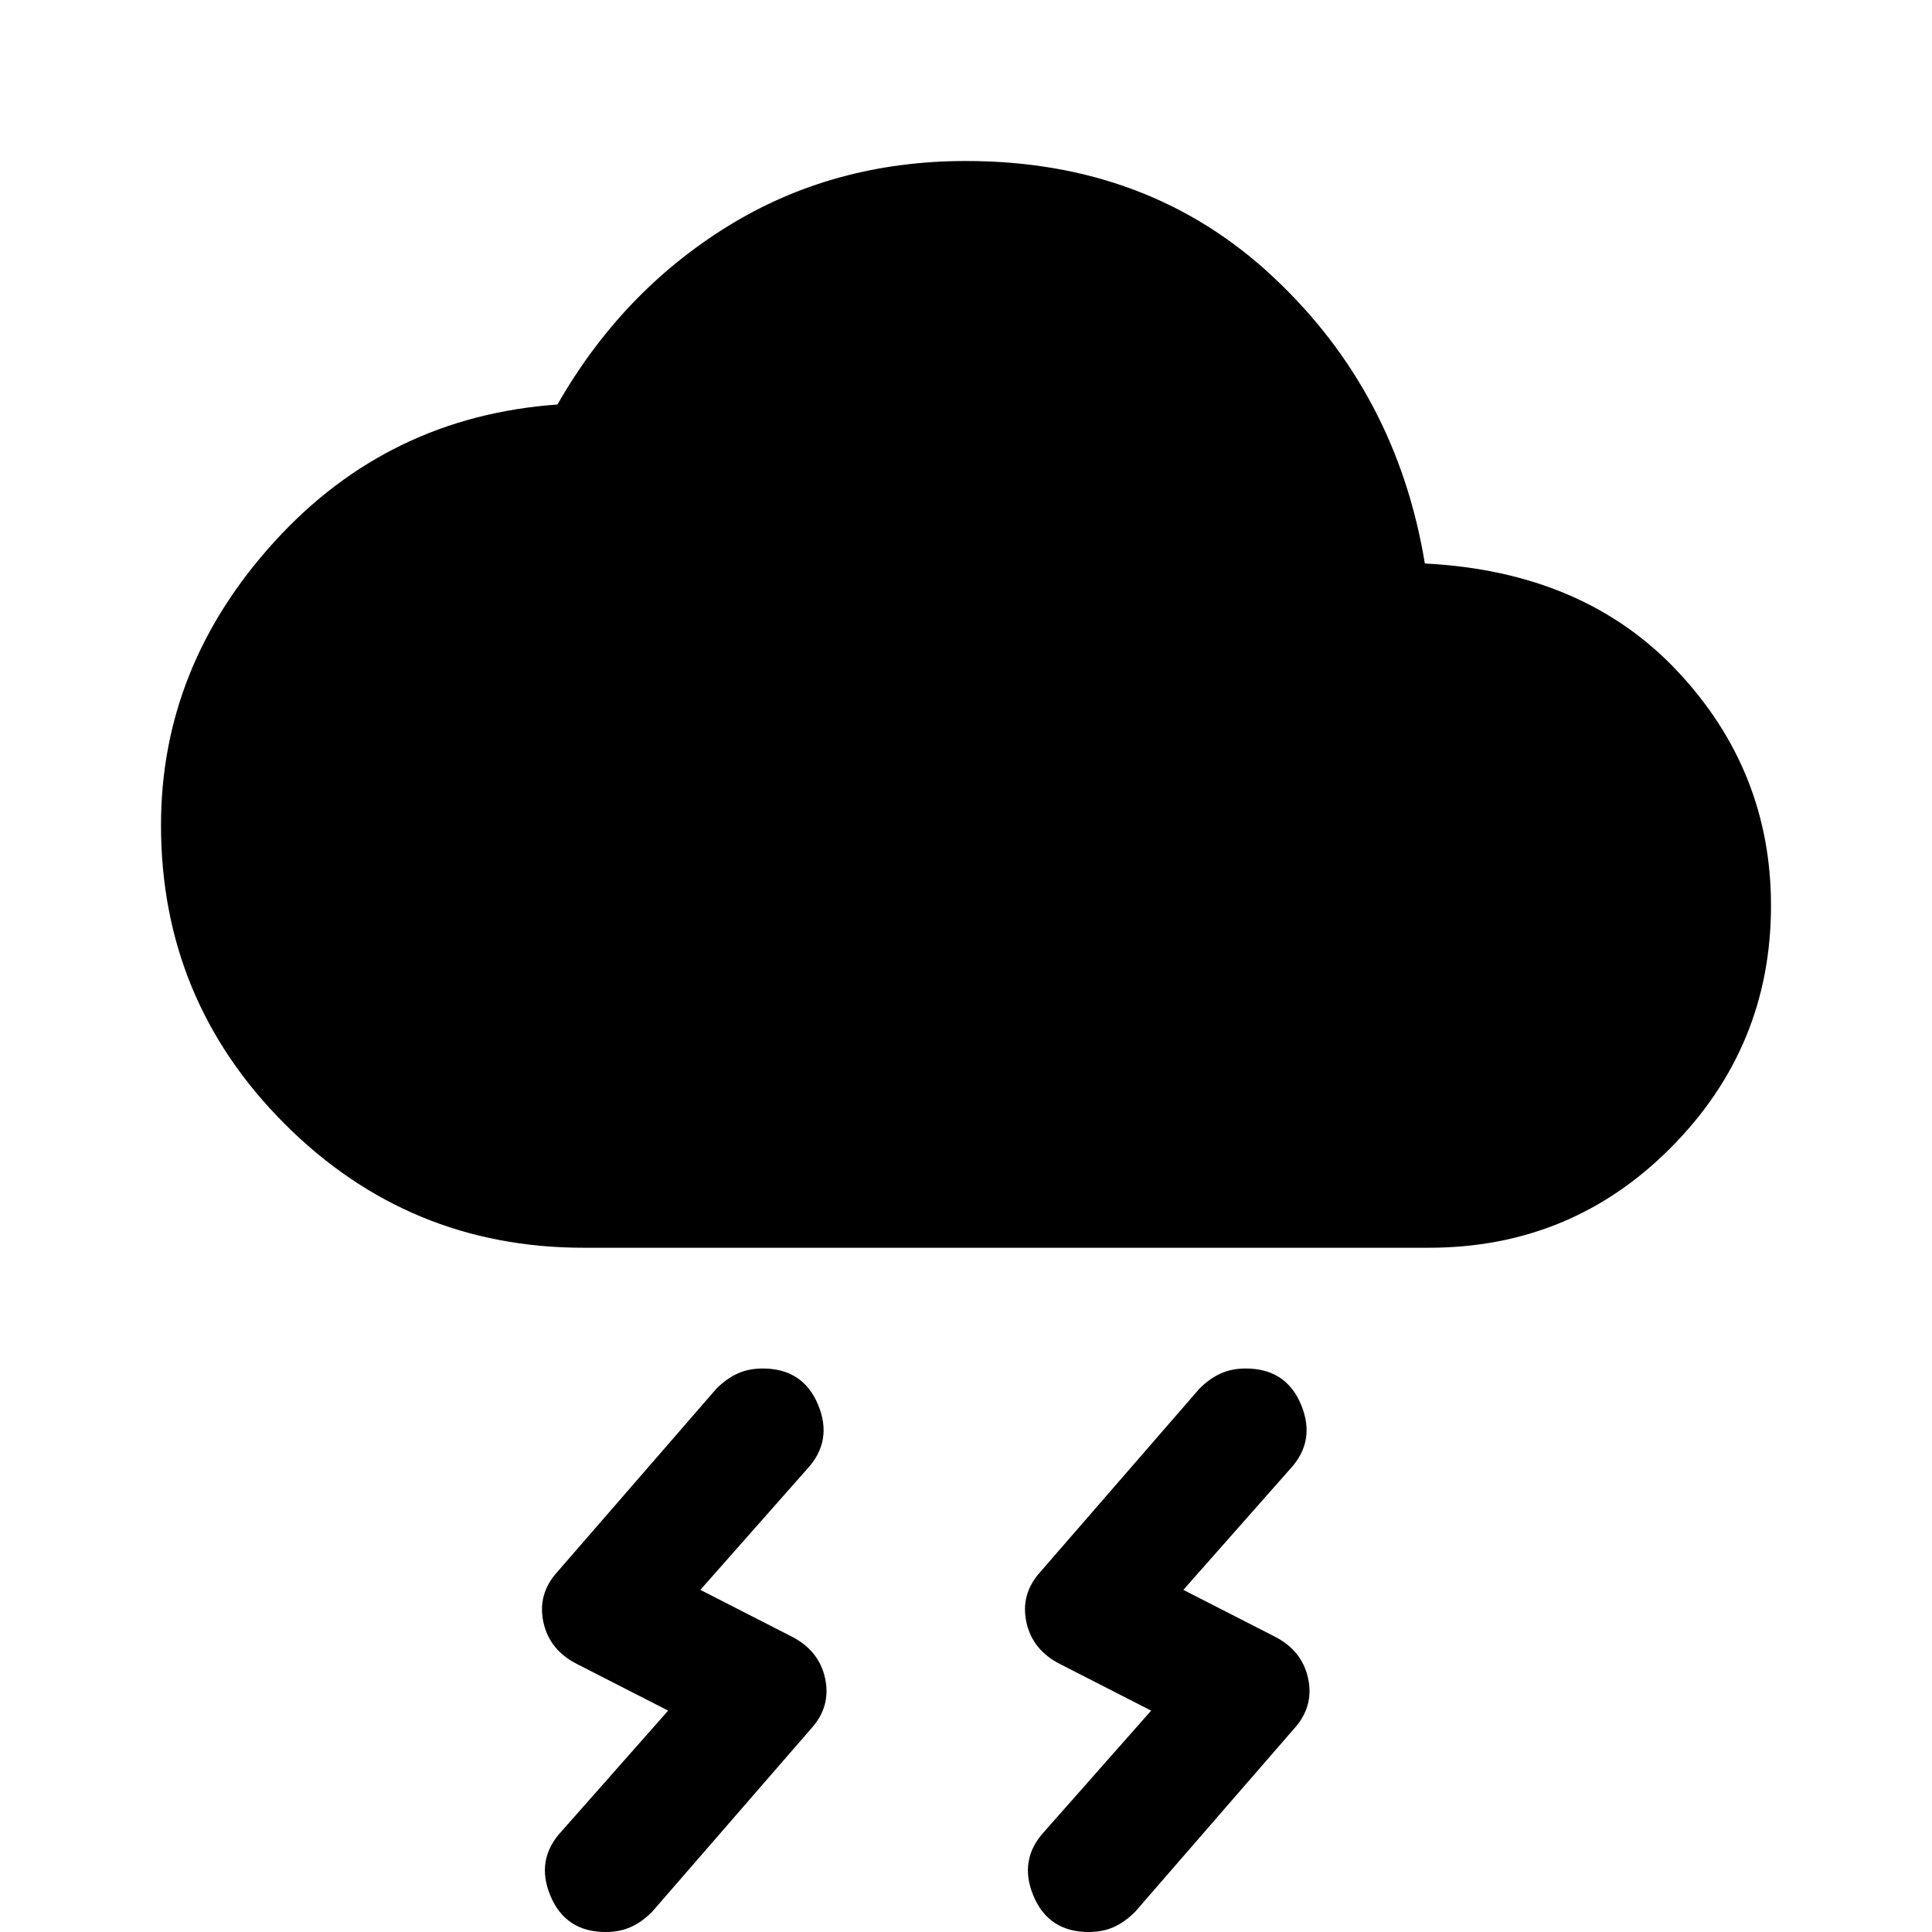
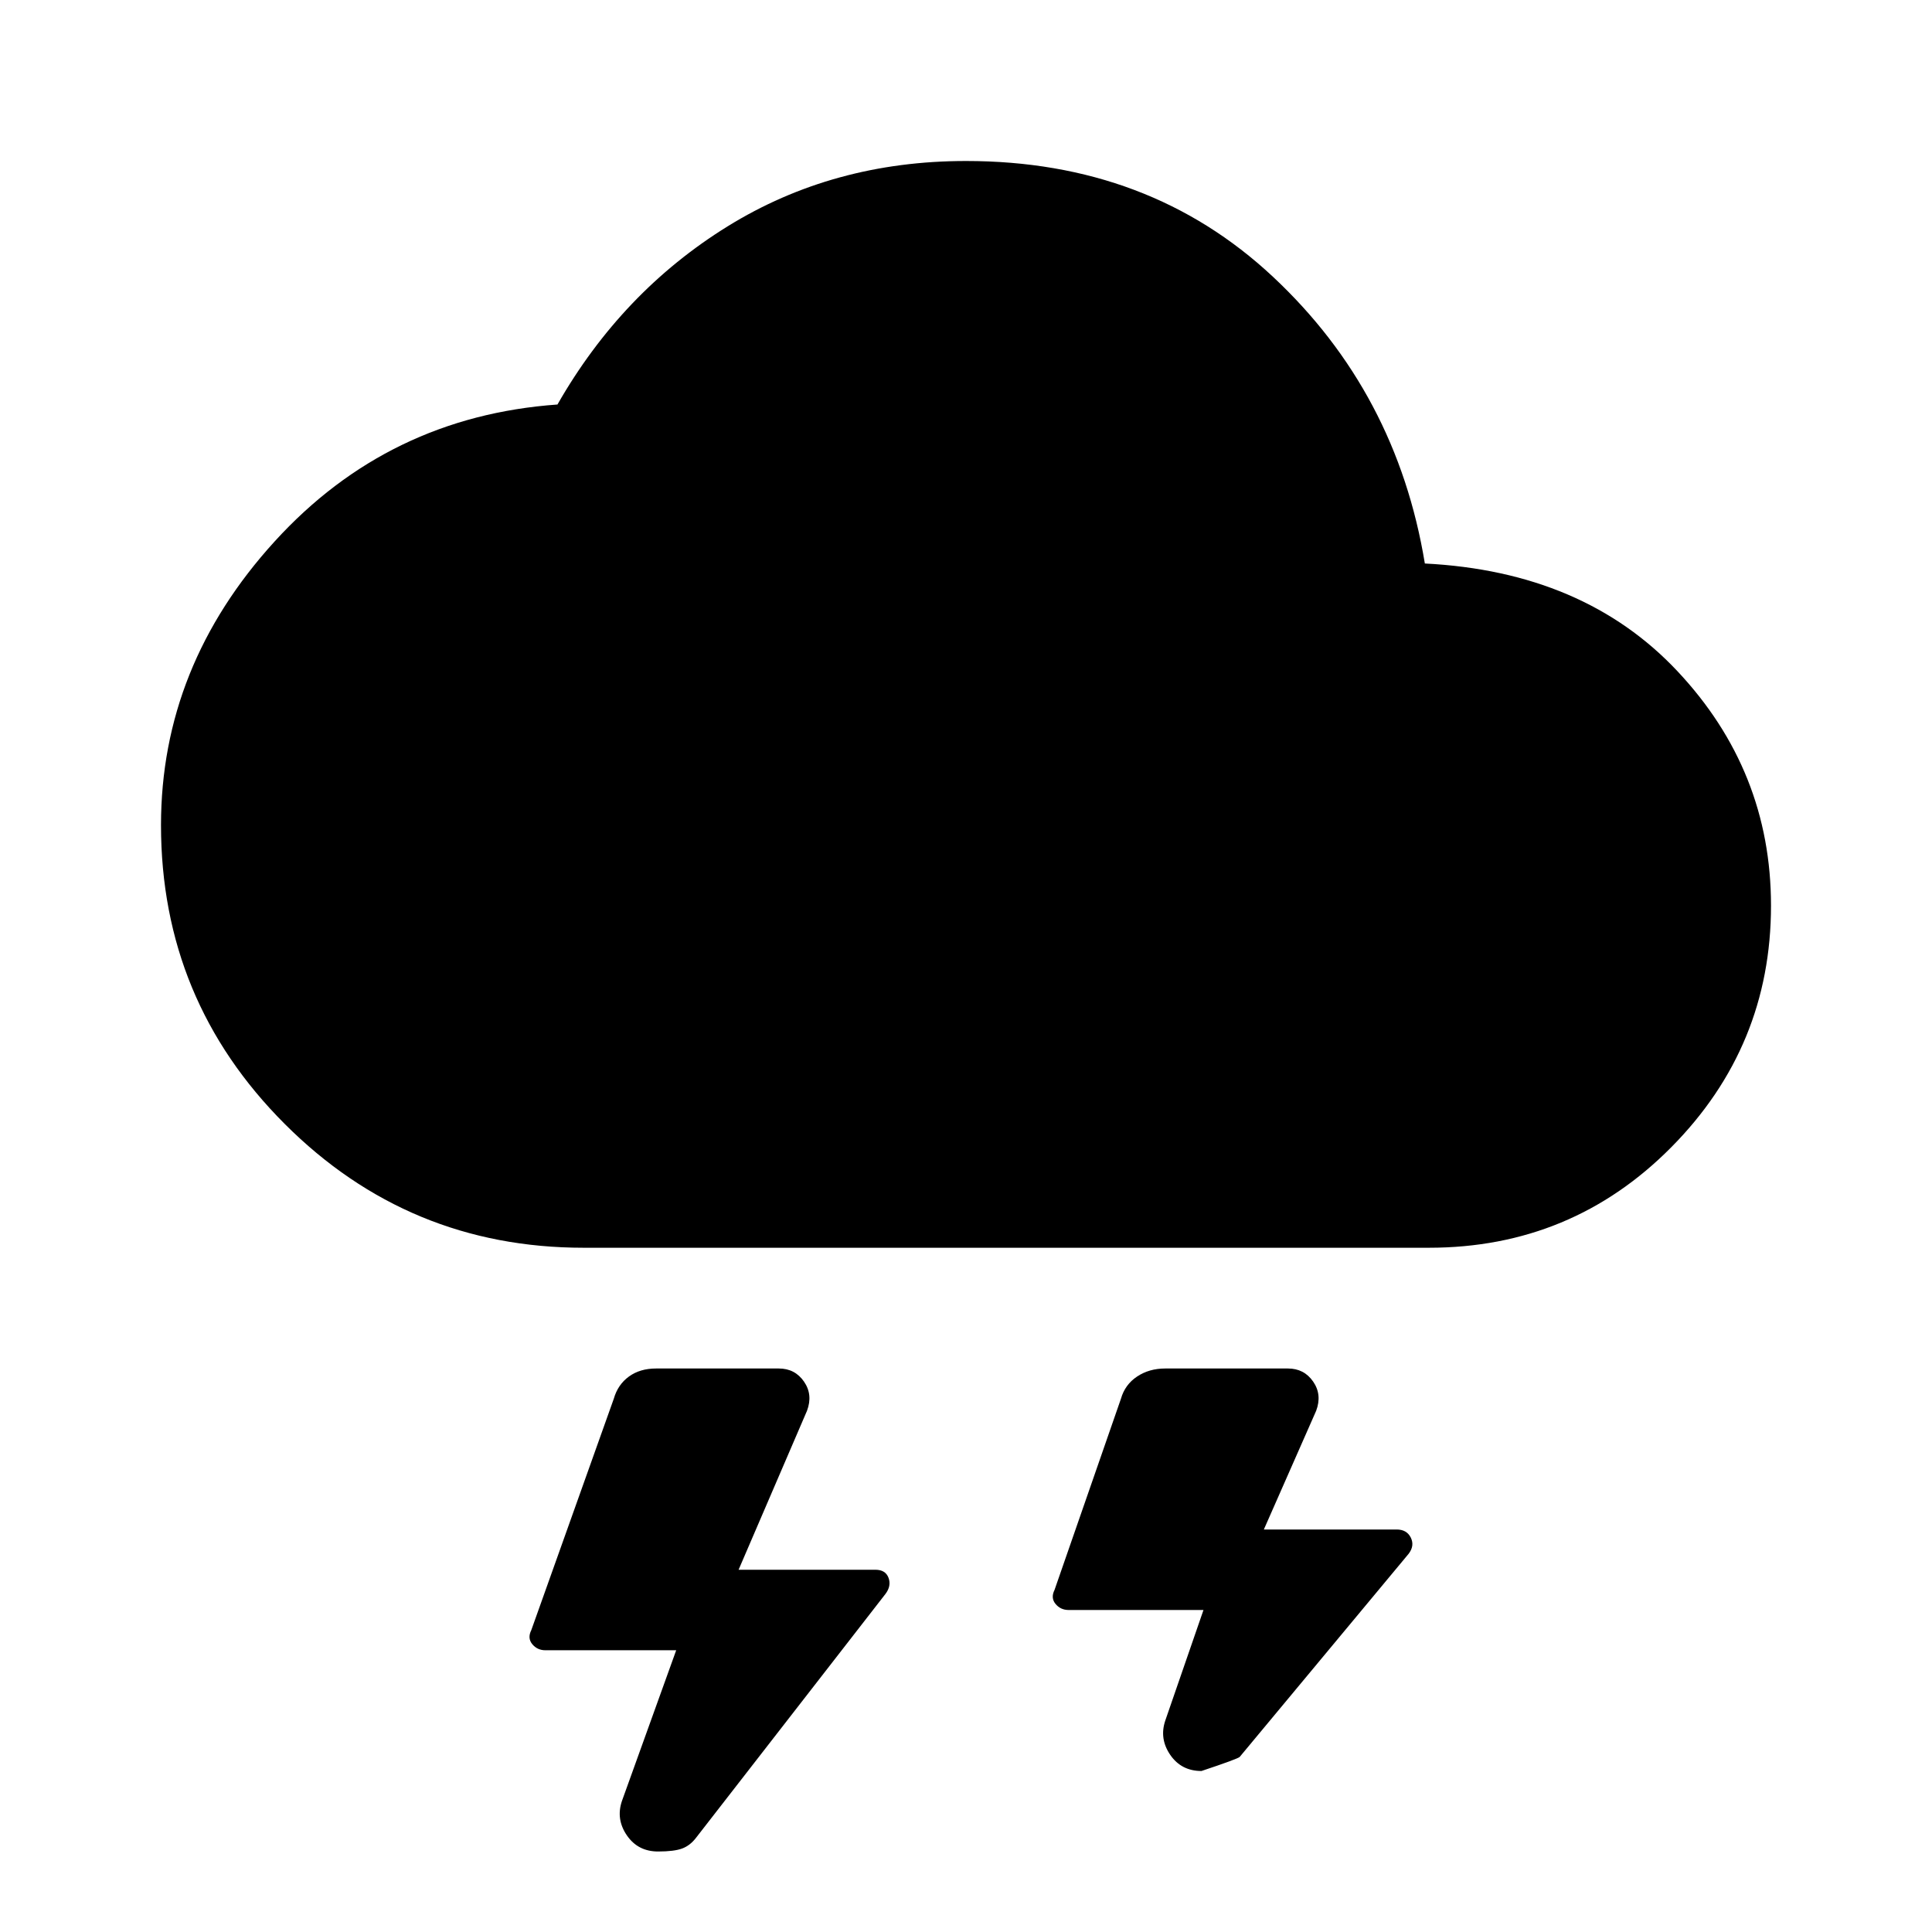
<svg xmlns="http://www.w3.org/2000/svg" height="48" viewBox="0 -960 960 960" width="48">
-   <path d="m519-50 53-60-45-23q-14-7-17-21t7-25l79-91q5-5 10.5-7.5T619-280q20 0 27.5 18t-5.5 32l-53 60 45 23q14 7 17 21t-7 25l-79 91q-5 5-10.5 7.5T541 0q-20 0-27.5-18t5.5-32Zm-240 0 53-60-45-23q-14-7-17-21t7-25l79-91q5-5 10.5-7.5T379-280q20 0 27.5 18t-5.5 32l-53 60 45 23q14 7 17 21t-7 25l-79 91q-5 5-10.5 7.5T301 0q-20 0-27.5-18t5.5-32Zm11-290q-87 0-148.5-61.5T80-550q0-79 56.5-141T277-759q32-56 84.5-88.5T480-880q91 0 152.5 57.5T708-680q79 4 125.5 53.5T880-510q0 70-49.5 120T710-340H290Z" />
+   <path d="M327-40q-10 0-15.5-8T309-65l27-75h-65q-4 0-6.5-3t-.5-7l41-115q2-7 7.5-11t13.5-4h61q8 0 12.5 6.5T401-259l-34 79h68q5 0 6.5 4t-1.5 8L346-47q-3 4-7 5.5T327-40Zm270-40q-10 0-15.5-8t-2.5-17l19-55h-67q-4 0-6.5-3t-.5-7l33-95q2-7 8-11t14-4h61q8 0 12.5 6.5T654-259l-26 59h66q5 0 7 4t-1 8L616-87q-1 1-19 7ZM290-340q-87 0-148.5-61.5T80-550q0-79 56.5-141T277-759q32-56 84.5-88.5T480-880q91 0 152.5 57.5T708-680q79 4 125.5 53.5T880-510q0 70-49.5 120T710-340H290Z" />
</svg>
